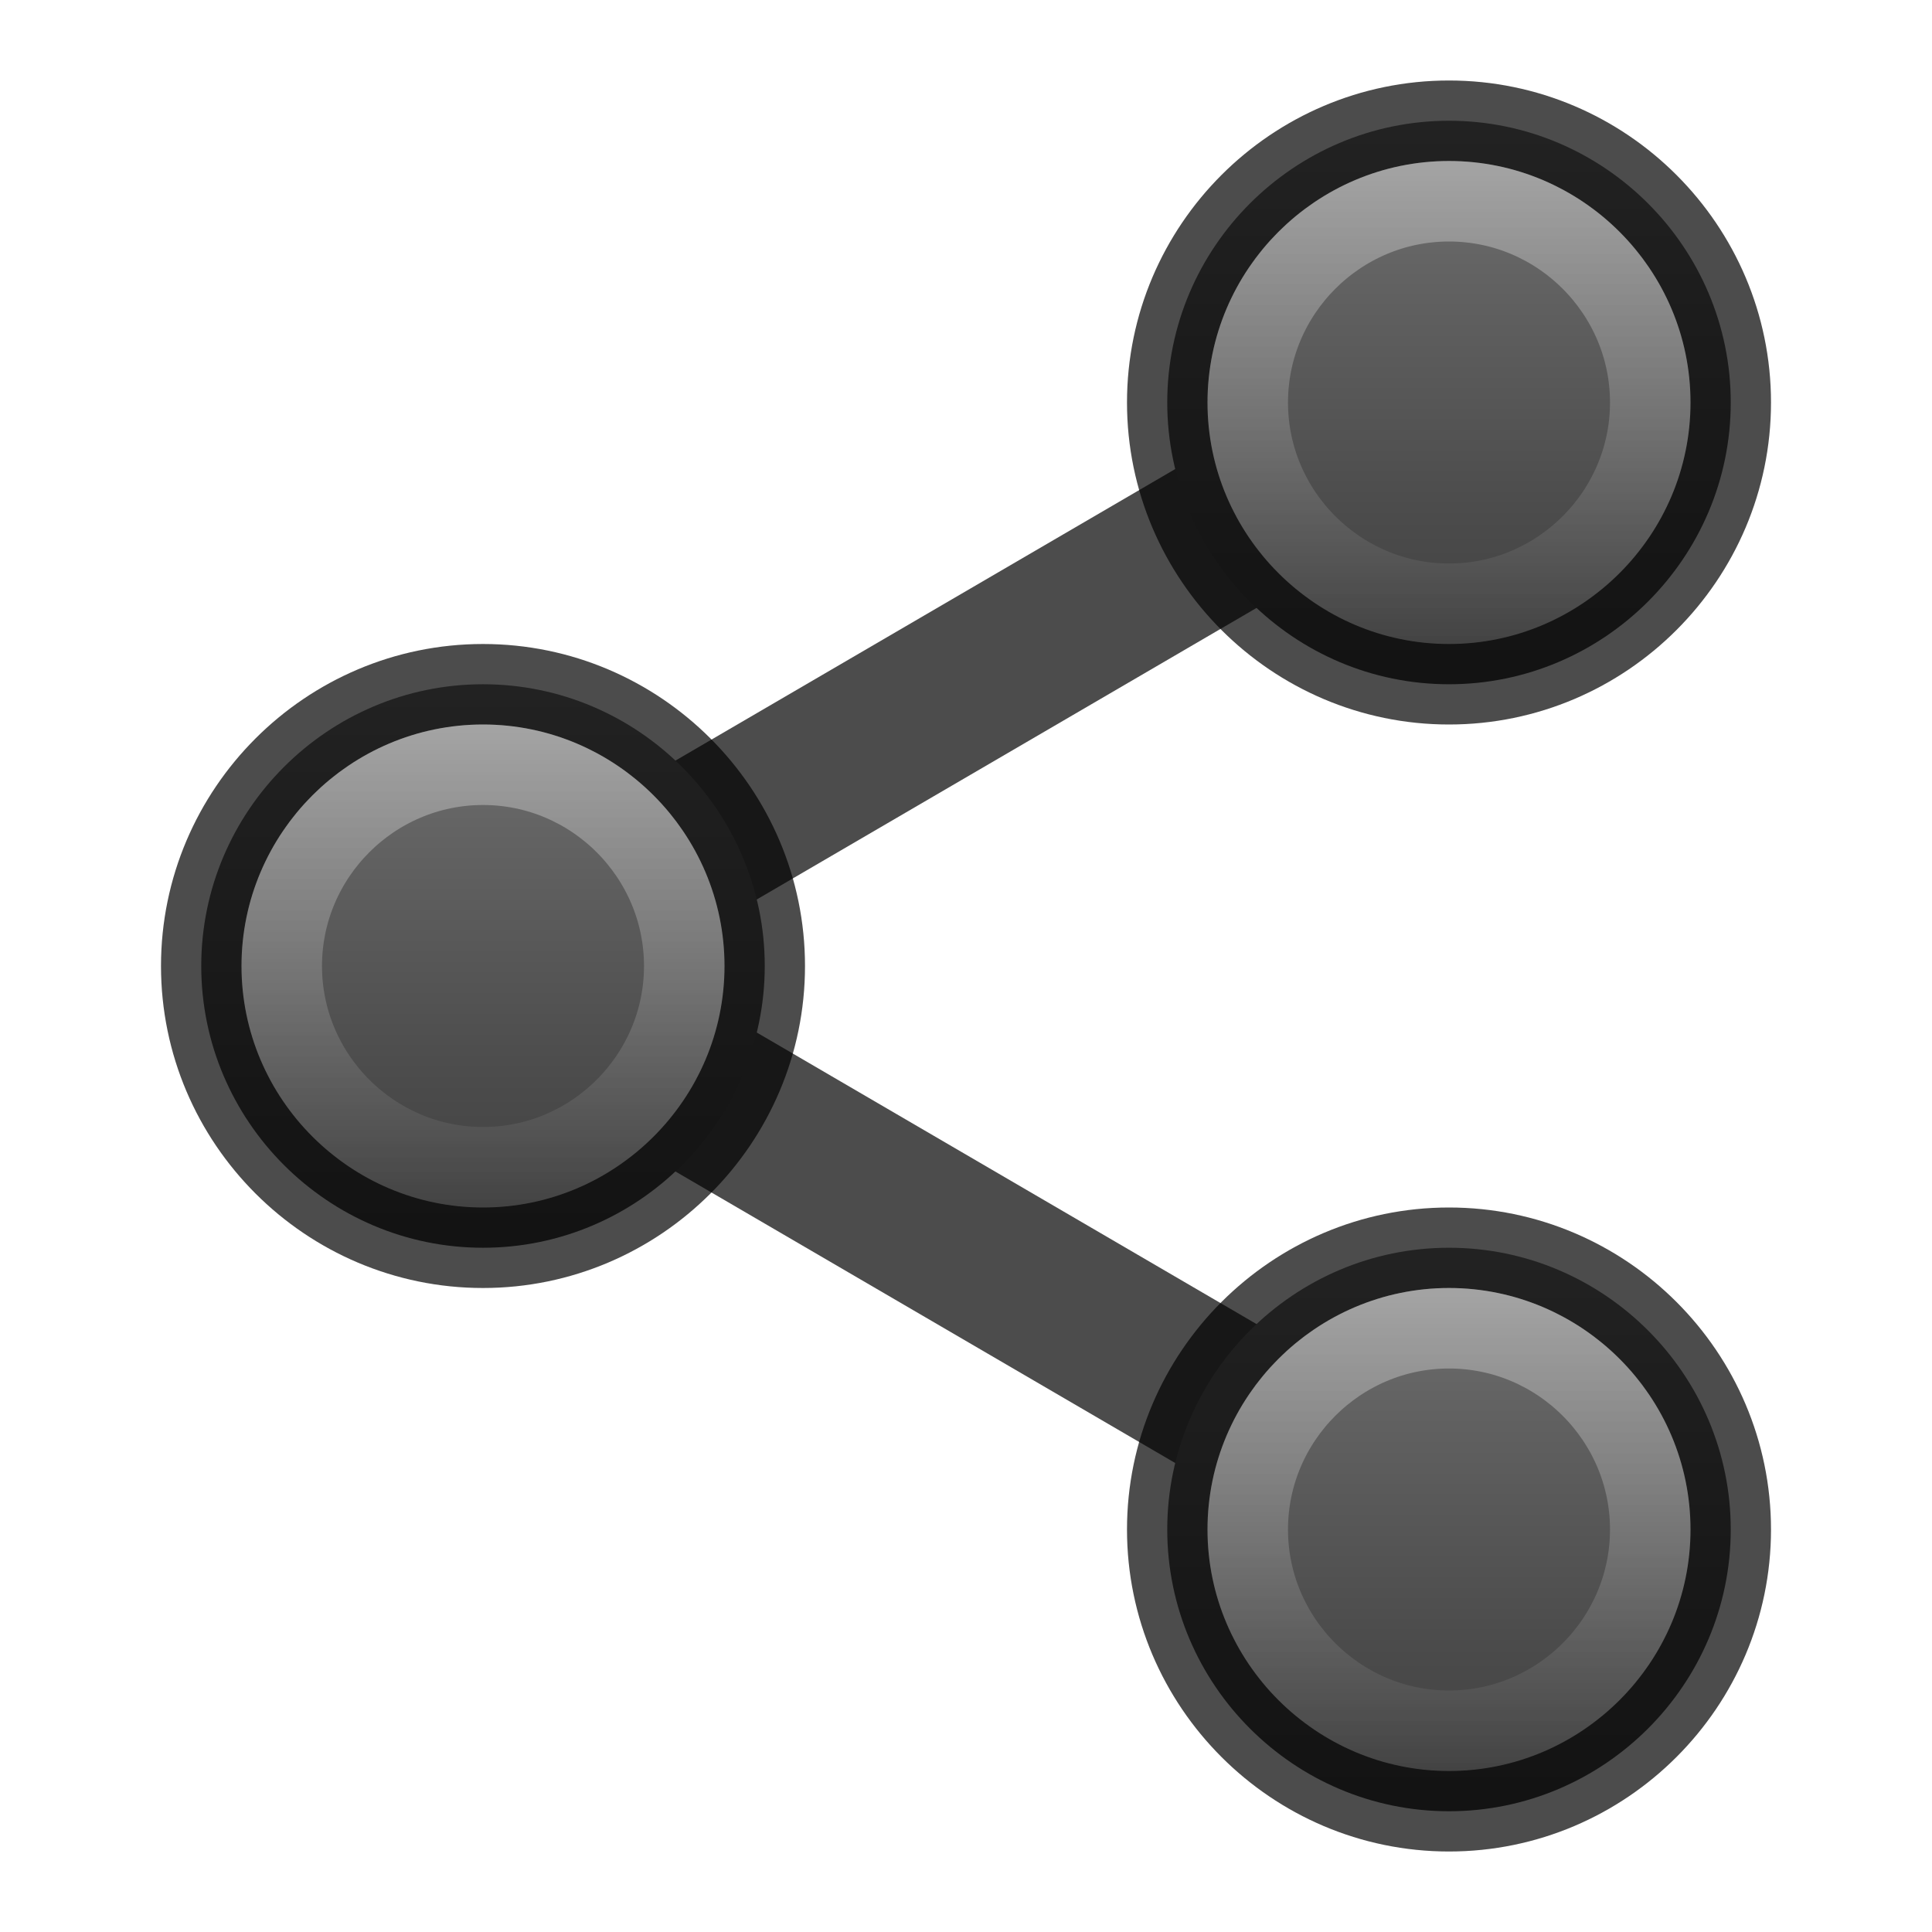
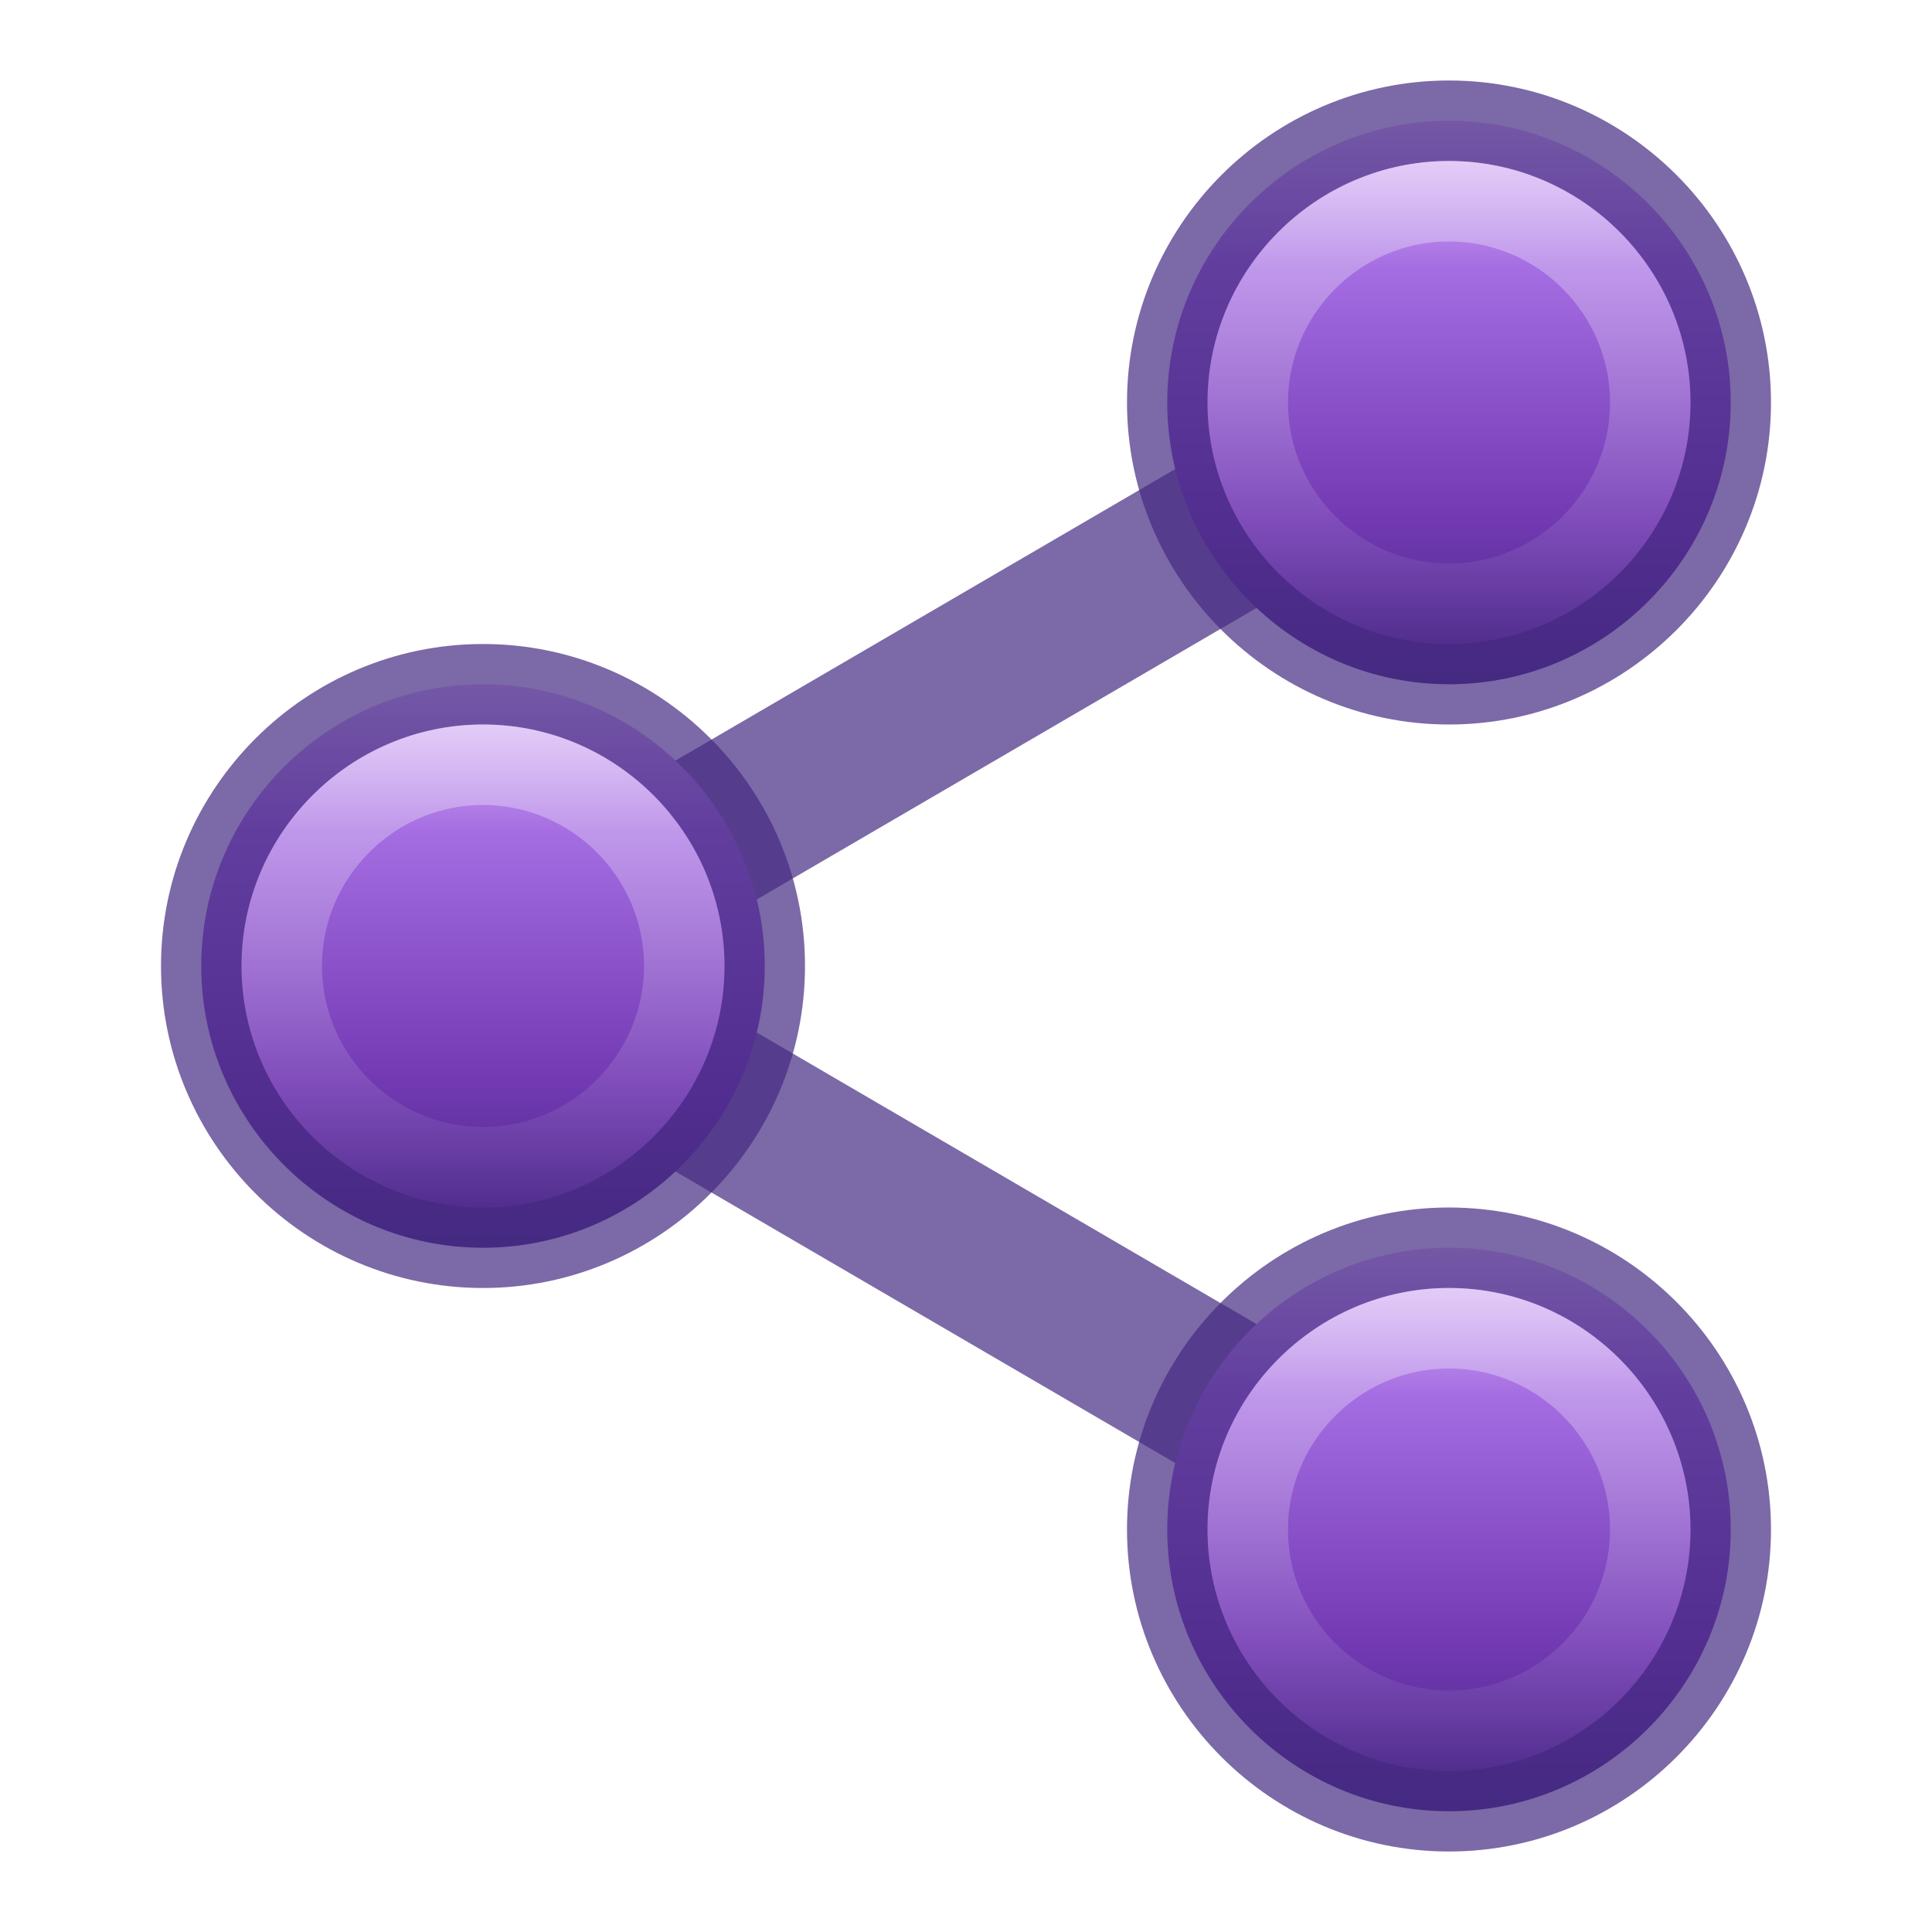
- <svg xmlns="http://www.w3.org/2000/svg" xmlns:ns1="http://www.openswatchbook.org/uri/2009/osb" xmlns:xlink="http://www.w3.org/1999/xlink" version="1.1" width="24" height="24" id="svg6860">
+ <svg xmlns="http://www.w3.org/2000/svg" xmlns:ns1="http://www.openswatchbook.org/uri/2009/osb" xmlns:xlink="http://www.w3.org/1999/xlink" id="svg6860" height="24" width="24" version="1.1">
  <defs id="defs6862">
+     <linearGradient id="linearGradient882">
+       <stop offset="0" style="stop-color:#e4c6fa;stop-opacity:1" id="stop874" />
+       <stop offset="0.262" style="stop-color:#a56de2;stop-opacity:1" id="stop876" />
+       <stop offset="0.705" style="stop-color:#7239b3;stop-opacity:1" id="stop878" />
+       <stop offset="1" style="stop-color:#452981;stop-opacity:1" id="stop880" />
+     </linearGradient>
+     <linearGradient id="linearGradient869">
+       <stop id="stop861" style="stop-color:#e4c6fa;stop-opacity:1" offset="0" />
+       <stop id="stop863" style="stop-color:#a56de2;stop-opacity:1" offset="0.262" />
+       <stop id="stop865" style="stop-color:#7239b3;stop-opacity:1" offset="0.705" />
+       <stop id="stop867" style="stop-color:#452981;stop-opacity:1" offset="1" />
+     </linearGradient>
    <linearGradient id="linearGradient8269">
-       <stop style="stop-color:#ffffff;stop-opacity:1;" offset="0" id="stop8271" />
-       <stop style="stop-color:#ffffff;stop-opacity:0;" offset="1" id="stop8273" />
+       <stop id="stop8271" offset="0" style="stop-color:#ffffff;stop-opacity:1;" />
+       <stop id="stop8273" offset="1" style="stop-color:#ffffff;stop-opacity:0;" />
    </linearGradient>
-     <linearGradient id="linearGradient4526" ns1:paint="solid">
-       <stop style="stop-color:#ffffff;stop-opacity:1;" offset="0" id="stop4528" />
+     <linearGradient ns1:paint="solid" id="linearGradient4526">
+       <stop id="stop4528" offset="0" style="stop-color:#ffffff;stop-opacity:1;" />
    </linearGradient>
-     <linearGradient id="linearGradient2867-449-88-871-390-598-476-591-434-148-57-177-641-289-620-227-114-444-680-744-4-1-5">
-       <stop id="stop5430-5-0-9" style="stop-color:#737373;stop-opacity:1" offset="0" />
-       <stop id="stop5432-2-0-0" style="stop-color:#636363;stop-opacity:1" offset="0.262" />
-       <stop id="stop5434-9-6-8" style="stop-color:#4b4b4b;stop-opacity:1" offset="0.705" />
-       <stop id="stop5436-2-7-0" style="stop-color:#3f3f3f;stop-opacity:1" offset="1" />
-     </linearGradient>
-     <linearGradient xlink:href="#linearGradient2867-449-88-871-390-598-476-591-434-148-57-177-641-289-620-227-114-444-680-744-4-1-5" id="linearGradient4462" gradientUnits="userSpaceOnUse" x1="14.5" y1="5" x2="21.5" y2="5" gradientTransform="matrix(0,1,-1,0,23,-13)" />
-     <linearGradient xlink:href="#linearGradient8269" id="linearGradient4874" gradientUnits="userSpaceOnUse" x1="18" y1="1.5" x2="18" y2="8.116" />
+     <linearGradient gradientTransform="rotate(90,18,5)" y2="5" x2="21.5" y1="5" x1="14.5" gradientUnits="userSpaceOnUse" id="linearGradient4462" xlink:href="#linearGradient869" />
+     <linearGradient y2="8.116" x2="18" y1="1.5" x1="18" gradientUnits="userSpaceOnUse" id="linearGradient4874" xlink:href="#linearGradient8269" />
+     <linearGradient y2="5" x2="21.5" y1="5" x1="14.5" gradientTransform="rotate(90,11,12)" gradientUnits="userSpaceOnUse" id="linearGradient842" xlink:href="#linearGradient882" />
+     <linearGradient gradientTransform="translate(0,14)" y2="8.116" x2="18" y1="1.5" x1="18" gradientUnits="userSpaceOnUse" id="linearGradient844" xlink:href="#linearGradient8269" />
+     <linearGradient y2="5" x2="21.5" y1="5" x1="14.5" gradientTransform="rotate(90,8.5,2.5)" gradientUnits="userSpaceOnUse" id="linearGradient854" xlink:href="#linearGradient882" />
+     <linearGradient gradientTransform="translate(-12,7)" y2="8.116" x2="18" y1="1.5" x1="18" gradientUnits="userSpaceOnUse" id="linearGradient856" xlink:href="#linearGradient8269" />
  </defs>
-   <path style="color:#000000;font-style:normal;font-variant:normal;font-weight:normal;font-stretch:normal;font-size:medium;line-height:normal;font-family:sans-serif;text-indent:0;text-align:start;text-decoration:none;text-decoration-line:none;text-decoration-style:solid;text-decoration-color:#000000;letter-spacing:normal;word-spacing:normal;text-transform:none;direction:ltr;block-progression:tb;writing-mode:lr-tb;baseline-shift:baseline;text-anchor:start;white-space:normal;clip-rule:nonzero;display:inline;overflow:visible;visibility:visible;opacity:0.7;isolation:auto;mix-blend-mode:normal;color-interpolation:sRGB;color-interpolation-filters:linearRGB;solid-color:#000000;solid-opacity:1;fill:#000000;fill-opacity:1;fill-rule:evenodd;stroke:none;stroke-width:2;stroke-linecap:butt;stroke-linejoin:round;stroke-miterlimit:4;stroke-dasharray:none;stroke-dashoffset:0;stroke-opacity:1;color-rendering:auto;image-rendering:auto;shape-rendering:auto;text-rendering:auto;enable-background:accumulate" d="M 17.496,4.137 5.496,11.137 a 1,1 0 0 0 0,1.727 l 12,7 1.008,-1.727 L 7.984,12 18.504,5.863 17.496,4.137 Z" id="path8109" />
-   <g id="g8236">
-     <path id="path8103" d="m 21.5,5 c 0,-1.927 -1.573,-3.5 -3.5,-3.5 -1.927,0 -3.5,1.573 -3.5,3.5 0,1.927 1.573,3.5 3.5,3.5 1.927,0 3.5,-1.573 3.5,-3.5 z" style="color:#000000;font-style:normal;font-variant:normal;font-weight:normal;font-stretch:normal;font-size:medium;line-height:normal;font-family:sans-serif;text-indent:0;text-align:start;text-decoration:none;text-decoration-line:none;text-decoration-style:solid;text-decoration-color:#000000;letter-spacing:normal;word-spacing:normal;text-transform:none;direction:ltr;block-progression:tb;writing-mode:lr-tb;baseline-shift:baseline;text-anchor:start;white-space:normal;clip-rule:nonzero;display:inline;overflow:visible;visibility:visible;opacity:1;isolation:auto;mix-blend-mode:normal;color-interpolation:sRGB;color-interpolation-filters:linearRGB;solid-color:#000000;solid-opacity:1;fill:url(#linearGradient4462);fill-opacity:1;fill-rule:evenodd;stroke:none;stroke-width:1;stroke-linecap:butt;stroke-linejoin:round;stroke-miterlimit:4;stroke-dasharray:none;stroke-dashoffset:0;stroke-opacity:1;color-rendering:auto;image-rendering:auto;shape-rendering:auto;text-rendering:auto;enable-background:accumulate" />
-     <path style="color:#000000;font-style:normal;font-variant:normal;font-weight:normal;font-stretch:normal;font-size:medium;line-height:normal;font-family:sans-serif;text-indent:0;text-align:start;text-decoration:none;text-decoration-line:none;text-decoration-style:solid;text-decoration-color:#000000;letter-spacing:normal;word-spacing:normal;text-transform:none;direction:ltr;block-progression:tb;writing-mode:lr-tb;baseline-shift:baseline;text-anchor:start;white-space:normal;clip-rule:nonzero;display:inline;overflow:visible;visibility:visible;opacity:0.7;isolation:auto;mix-blend-mode:normal;color-interpolation:sRGB;color-interpolation-filters:linearRGB;solid-color:#000000;solid-opacity:1;fill:none;fill-opacity:1;fill-rule:evenodd;stroke:#000000;stroke-width:1;stroke-linecap:butt;stroke-linejoin:round;stroke-miterlimit:4;stroke-dasharray:none;stroke-dashoffset:0;stroke-opacity:1;color-rendering:auto;image-rendering:auto;shape-rendering:auto;text-rendering:auto;enable-background:accumulate" d="m 18,1.5 c -1.927,0 -3.5,1.573 -3.5,3.5 0,1.927 1.573,3.5 3.5,3.5 1.927,0 3.5,-1.573 3.5,-3.5 0,-1.927 -1.573,-3.5 -3.5,-3.5 z" id="path8207" />
-     <path id="path8267" d="m 18,2.5 c -1.376,0 -2.5,1.124 -2.5,2.5 C 15.5,6.376 16.624,7.5 18,7.5 c 1.376,0 2.5,-1.124 2.5,-2.5 0,-1.376 -1.124,-2.5 -2.5,-2.5 z" style="color:#000000;font-style:normal;font-variant:normal;font-weight:normal;font-stretch:normal;font-size:medium;line-height:normal;font-family:sans-serif;text-indent:0;text-align:start;text-decoration:none;text-decoration-line:none;text-decoration-style:solid;text-decoration-color:#000000;letter-spacing:normal;word-spacing:normal;text-transform:none;direction:ltr;block-progression:tb;writing-mode:lr-tb;baseline-shift:baseline;text-anchor:start;white-space:normal;clip-rule:nonzero;display:inline;overflow:visible;visibility:visible;opacity:0.4;isolation:auto;mix-blend-mode:normal;color-interpolation:sRGB;color-interpolation-filters:linearRGB;solid-color:#000000;solid-opacity:1;fill:none;fill-opacity:1;fill-rule:evenodd;stroke:url(#linearGradient4874);stroke-width:1;stroke-linecap:butt;stroke-linejoin:round;stroke-miterlimit:4;stroke-dasharray:none;stroke-dashoffset:0;stroke-opacity:1;color-rendering:auto;image-rendering:auto;shape-rendering:auto;text-rendering:auto;enable-background:accumulate" />
-   </g>
-   <use x="0" y="0" xlink:href="#g8236" id="use8240" transform="translate(0,14)" width="100%" height="100%" />
-   <use height="100%" width="100%" transform="translate(-12,7)" id="use8242" xlink:href="#g8236" y="0" x="0" />
+   <path id="path8109" d="M 17.496,4.137 5.496,11.137 a 1,1 0 0 0 0,1.727 l 12,7 1.008,-1.727 L 7.984,12 18.504,5.863 17.496,4.137 Z" style="color:#000000;font-style:normal;font-variant:normal;font-weight:normal;font-stretch:normal;font-size:medium;line-height:normal;font-family:sans-serif;text-indent:0;text-align:start;text-decoration:none;text-decoration-line:none;text-decoration-style:solid;text-decoration-color:#000000;letter-spacing:normal;word-spacing:normal;text-transform:none;direction:ltr;block-progression:tb;writing-mode:lr-tb;baseline-shift:baseline;text-anchor:start;white-space:normal;clip-rule:nonzero;display:inline;overflow:visible;visibility:visible;opacity:0.7;isolation:auto;mix-blend-mode:normal;color-interpolation:sRGB;color-interpolation-filters:linearRGB;solid-color:#000000;solid-opacity:1;fill:#452981;fill-opacity:1;fill-rule:evenodd;stroke:none;stroke-width:2;stroke-linecap:butt;stroke-linejoin:round;stroke-miterlimit:4;stroke-dasharray:none;stroke-dashoffset:0;stroke-opacity:1;color-rendering:auto;image-rendering:auto;shape-rendering:auto;text-rendering:auto;enable-background:accumulate" />
+   <path id="path8103" d="m 21.5,5 c 0,-1.927 -1.573,-3.5 -3.5,-3.5 -1.927,0 -3.5,1.573 -3.5,3.5 0,1.927 1.573,3.5 3.5,3.5 1.927,0 3.5,-1.573 3.5,-3.5 z" style="color:#000000;font-style:normal;font-variant:normal;font-weight:normal;font-stretch:normal;font-size:medium;line-height:normal;font-family:sans-serif;text-indent:0;text-align:start;text-decoration:none;text-decoration-line:none;text-decoration-style:solid;text-decoration-color:#000000;letter-spacing:normal;word-spacing:normal;text-transform:none;writing-mode:lr-tb;direction:ltr;baseline-shift:baseline;text-anchor:start;white-space:normal;clip-rule:nonzero;display:inline;overflow:visible;visibility:visible;opacity:1;isolation:auto;mix-blend-mode:normal;color-interpolation:sRGB;color-interpolation-filters:linearRGB;solid-color:#000000;solid-opacity:1;fill:url(#linearGradient4462);fill-opacity:1;fill-rule:evenodd;stroke:none;stroke-width:1;stroke-linecap:butt;stroke-linejoin:round;stroke-miterlimit:4;stroke-dasharray:none;stroke-dashoffset:0;stroke-opacity:1;color-rendering:auto;image-rendering:auto;shape-rendering:auto;text-rendering:auto;enable-background:accumulate" />
+   <path style="color:#000000;font-style:normal;font-variant:normal;font-weight:normal;font-stretch:normal;font-size:medium;line-height:normal;font-family:sans-serif;text-indent:0;text-align:start;text-decoration:none;text-decoration-line:none;text-decoration-style:solid;text-decoration-color:#000000;letter-spacing:normal;word-spacing:normal;text-transform:none;writing-mode:lr-tb;direction:ltr;baseline-shift:baseline;text-anchor:start;white-space:normal;clip-rule:nonzero;display:inline;overflow:visible;visibility:visible;opacity:0.7;isolation:auto;mix-blend-mode:normal;color-interpolation:sRGB;color-interpolation-filters:linearRGB;solid-color:#000000;solid-opacity:1;fill:none;fill-opacity:1;fill-rule:evenodd;stroke:#452981;stroke-width:1;stroke-linecap:butt;stroke-linejoin:round;stroke-miterlimit:4;stroke-dasharray:none;stroke-dashoffset:0;stroke-opacity:1;color-rendering:auto;image-rendering:auto;shape-rendering:auto;text-rendering:auto;enable-background:accumulate" d="m 18,1.5 c -1.927,0 -3.5,1.573 -3.5,3.5 0,1.927 1.573,3.5 3.5,3.5 1.927,0 3.5,-1.573 3.5,-3.5 0,-1.927 -1.573,-3.5 -3.5,-3.5 z" id="path8207" />
+   <path id="path8267" d="m 18,2.5 c -1.376,0 -2.5,1.124 -2.5,2.5 C 15.5,6.376 16.624,7.5 18,7.5 c 1.376,0 2.5,-1.124 2.5,-2.5 0,-1.376 -1.124,-2.5 -2.5,-2.5 z" style="color:#000000;font-style:normal;font-variant:normal;font-weight:normal;font-stretch:normal;font-size:medium;line-height:normal;font-family:sans-serif;text-indent:0;text-align:start;text-decoration:none;text-decoration-line:none;text-decoration-style:solid;text-decoration-color:#000000;letter-spacing:normal;word-spacing:normal;text-transform:none;writing-mode:lr-tb;direction:ltr;baseline-shift:baseline;text-anchor:start;white-space:normal;clip-rule:nonzero;display:inline;overflow:visible;visibility:visible;opacity:0.4;isolation:auto;mix-blend-mode:normal;color-interpolation:sRGB;color-interpolation-filters:linearRGB;solid-color:#000000;solid-opacity:1;fill:none;fill-opacity:1;fill-rule:evenodd;stroke:url(#linearGradient4874);stroke-width:1;stroke-linecap:butt;stroke-linejoin:round;stroke-miterlimit:4;stroke-dasharray:none;stroke-dashoffset:0;stroke-opacity:1;color-rendering:auto;image-rendering:auto;shape-rendering:auto;text-rendering:auto;enable-background:accumulate" />
+   <path style="color:#000000;font-style:normal;font-variant:normal;font-weight:normal;font-stretch:normal;font-size:medium;line-height:normal;font-family:sans-serif;text-indent:0;text-align:start;text-decoration:none;text-decoration-line:none;text-decoration-style:solid;text-decoration-color:#000000;letter-spacing:normal;word-spacing:normal;text-transform:none;writing-mode:lr-tb;direction:ltr;baseline-shift:baseline;text-anchor:start;white-space:normal;clip-rule:nonzero;display:inline;overflow:visible;visibility:visible;opacity:1;isolation:auto;mix-blend-mode:normal;color-interpolation:sRGB;color-interpolation-filters:linearRGB;solid-color:#000000;solid-opacity:1;fill:url(#linearGradient842);fill-opacity:1.0;fill-rule:evenodd;stroke:none;stroke-width:1;stroke-linecap:butt;stroke-linejoin:round;stroke-miterlimit:4;stroke-dasharray:none;stroke-dashoffset:0;stroke-opacity:1;color-rendering:auto;image-rendering:auto;shape-rendering:auto;text-rendering:auto;enable-background:accumulate" d="m 21.5,19 c 0,-1.927 -1.573,-3.5 -3.5,-3.5 -1.927,0 -3.5,1.573 -3.5,3.5 0,1.927 1.573,3.5 3.5,3.5 1.927,0 3.5,-1.573 3.5,-3.5 z" id="path834" />
+   <path id="path836" d="m 18,15.5 c -1.927,0 -3.5,1.573 -3.5,3.5 0,1.927 1.573,3.5 3.5,3.5 1.927,0 3.5,-1.573 3.5,-3.5 0,-1.927 -1.573,-3.5 -3.5,-3.5 z" style="color:#000000;font-style:normal;font-variant:normal;font-weight:normal;font-stretch:normal;font-size:medium;line-height:normal;font-family:sans-serif;text-indent:0;text-align:start;text-decoration:none;text-decoration-line:none;text-decoration-style:solid;text-decoration-color:#000000;letter-spacing:normal;word-spacing:normal;text-transform:none;writing-mode:lr-tb;direction:ltr;baseline-shift:baseline;text-anchor:start;white-space:normal;clip-rule:nonzero;display:inline;overflow:visible;visibility:visible;opacity:0.7;isolation:auto;mix-blend-mode:normal;color-interpolation:sRGB;color-interpolation-filters:linearRGB;solid-color:#000000;solid-opacity:1;fill:none;fill-opacity:1;fill-rule:evenodd;stroke:#452981;stroke-width:1;stroke-linecap:butt;stroke-linejoin:round;stroke-miterlimit:4;stroke-dasharray:none;stroke-dashoffset:0;stroke-opacity:1;color-rendering:auto;image-rendering:auto;shape-rendering:auto;text-rendering:auto;enable-background:accumulate" />
+   <path style="color:#000000;font-style:normal;font-variant:normal;font-weight:normal;font-stretch:normal;font-size:medium;line-height:normal;font-family:sans-serif;text-indent:0;text-align:start;text-decoration:none;text-decoration-line:none;text-decoration-style:solid;text-decoration-color:#000000;letter-spacing:normal;word-spacing:normal;text-transform:none;writing-mode:lr-tb;direction:ltr;baseline-shift:baseline;text-anchor:start;white-space:normal;clip-rule:nonzero;display:inline;overflow:visible;visibility:visible;opacity:0.4;isolation:auto;mix-blend-mode:normal;color-interpolation:sRGB;color-interpolation-filters:linearRGB;solid-color:#000000;solid-opacity:1;fill:none;fill-opacity:1;fill-rule:evenodd;stroke:url(#linearGradient844);stroke-width:1;stroke-linecap:butt;stroke-linejoin:round;stroke-miterlimit:4;stroke-dasharray:none;stroke-dashoffset:0;stroke-opacity:1;color-rendering:auto;image-rendering:auto;shape-rendering:auto;text-rendering:auto;enable-background:accumulate" d="m 18,16.5 c -1.376,0 -2.5,1.124 -2.5,2.5 0,1.376 1.124,2.5 2.5,2.5 1.376,0 2.5,-1.124 2.5,-2.5 0,-1.376 -1.124,-2.5 -2.5,-2.5 z" id="path838" />
+   <path style="color:#000000;font-style:normal;font-variant:normal;font-weight:normal;font-stretch:normal;font-size:medium;line-height:normal;font-family:sans-serif;text-indent:0;text-align:start;text-decoration:none;text-decoration-line:none;text-decoration-style:solid;text-decoration-color:#000000;letter-spacing:normal;word-spacing:normal;text-transform:none;writing-mode:lr-tb;direction:ltr;baseline-shift:baseline;text-anchor:start;white-space:normal;clip-rule:nonzero;display:inline;overflow:visible;visibility:visible;opacity:1;isolation:auto;mix-blend-mode:normal;color-interpolation:sRGB;color-interpolation-filters:linearRGB;solid-color:#000000;solid-opacity:1;fill:url(#linearGradient854);fill-opacity:1.0;fill-rule:evenodd;stroke:none;stroke-width:1;stroke-linecap:butt;stroke-linejoin:round;stroke-miterlimit:4;stroke-dasharray:none;stroke-dashoffset:0;stroke-opacity:1;color-rendering:auto;image-rendering:auto;shape-rendering:auto;text-rendering:auto;enable-background:accumulate" d="M 9.5,12 C 9.5,10.073 7.927,8.5 6,8.5 4.073,8.5 2.5,10.073 2.5,12 c 0,1.927 1.573,3.5 3.5,3.5 1.927,0 3.5,-1.573 3.5,-3.5 z" id="path846" />
+   <path id="path848" d="m 6,8.5 c -1.927,0 -3.5,1.573 -3.5,3.5 0,1.927 1.573,3.5 3.5,3.5 1.927,0 3.5,-1.573 3.5,-3.5 C 9.5,10.073 7.927,8.5 6,8.5 Z" style="color:#000000;font-style:normal;font-variant:normal;font-weight:normal;font-stretch:normal;font-size:medium;line-height:normal;font-family:sans-serif;text-indent:0;text-align:start;text-decoration:none;text-decoration-line:none;text-decoration-style:solid;text-decoration-color:#000000;letter-spacing:normal;word-spacing:normal;text-transform:none;writing-mode:lr-tb;direction:ltr;baseline-shift:baseline;text-anchor:start;white-space:normal;clip-rule:nonzero;display:inline;overflow:visible;visibility:visible;opacity:0.7;isolation:auto;mix-blend-mode:normal;color-interpolation:sRGB;color-interpolation-filters:linearRGB;solid-color:#000000;solid-opacity:1;fill:none;fill-opacity:1;fill-rule:evenodd;stroke:#452981;stroke-width:1;stroke-linecap:butt;stroke-linejoin:round;stroke-miterlimit:4;stroke-dasharray:none;stroke-dashoffset:0;stroke-opacity:1;color-rendering:auto;image-rendering:auto;shape-rendering:auto;text-rendering:auto;enable-background:accumulate" />
+   <path style="color:#000000;font-style:normal;font-variant:normal;font-weight:normal;font-stretch:normal;font-size:medium;line-height:normal;font-family:sans-serif;text-indent:0;text-align:start;text-decoration:none;text-decoration-line:none;text-decoration-style:solid;text-decoration-color:#000000;letter-spacing:normal;word-spacing:normal;text-transform:none;writing-mode:lr-tb;direction:ltr;baseline-shift:baseline;text-anchor:start;white-space:normal;clip-rule:nonzero;display:inline;overflow:visible;visibility:visible;opacity:0.4;isolation:auto;mix-blend-mode:normal;color-interpolation:sRGB;color-interpolation-filters:linearRGB;solid-color:#000000;solid-opacity:1;fill:none;fill-opacity:1;fill-rule:evenodd;stroke:url(#linearGradient856);stroke-width:1;stroke-linecap:butt;stroke-linejoin:round;stroke-miterlimit:4;stroke-dasharray:none;stroke-dashoffset:0;stroke-opacity:1;color-rendering:auto;image-rendering:auto;shape-rendering:auto;text-rendering:auto;enable-background:accumulate" d="M 6,9.5 C 4.624,9.5 3.5,10.624 3.5,12 3.5,13.376 4.624,14.5 6,14.5 7.376,14.5 8.5,13.376 8.5,12 8.5,10.624 7.376,9.5 6,9.5 Z" id="path850" />
</svg>
